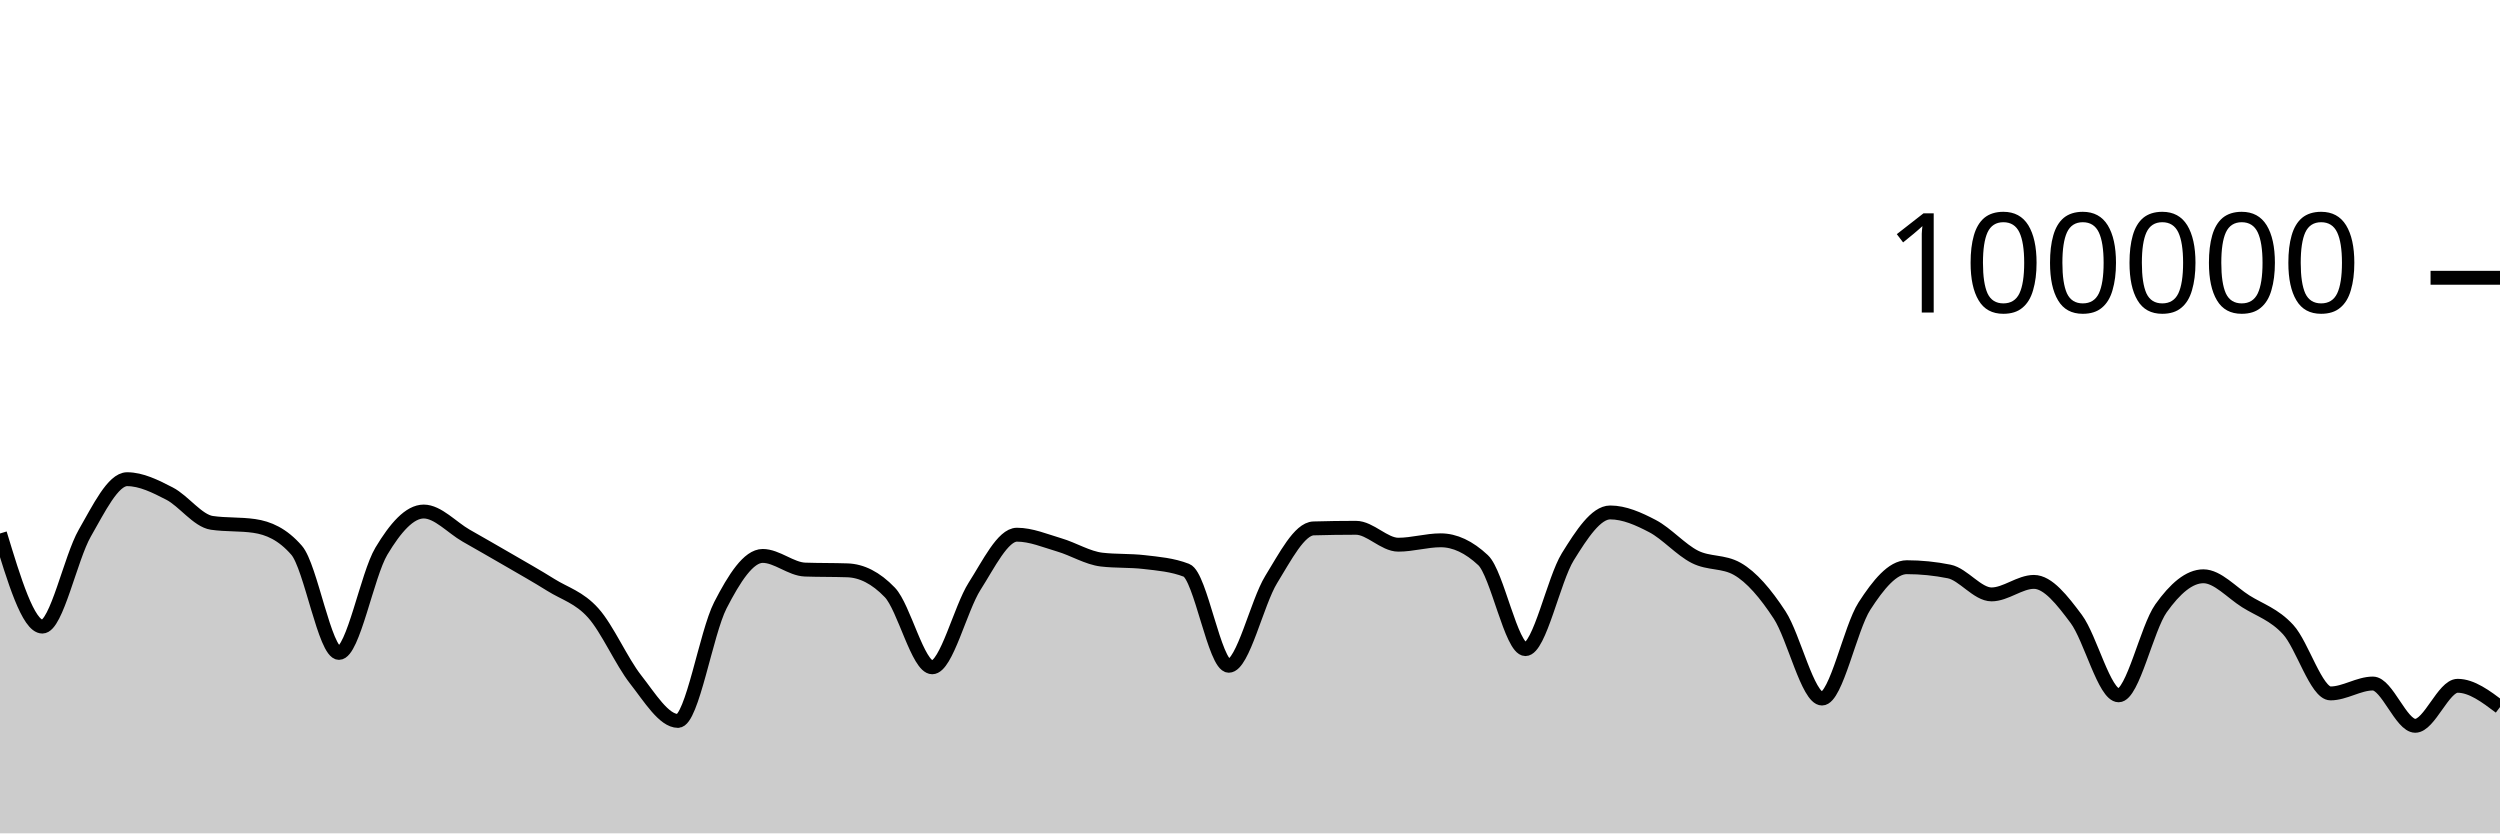
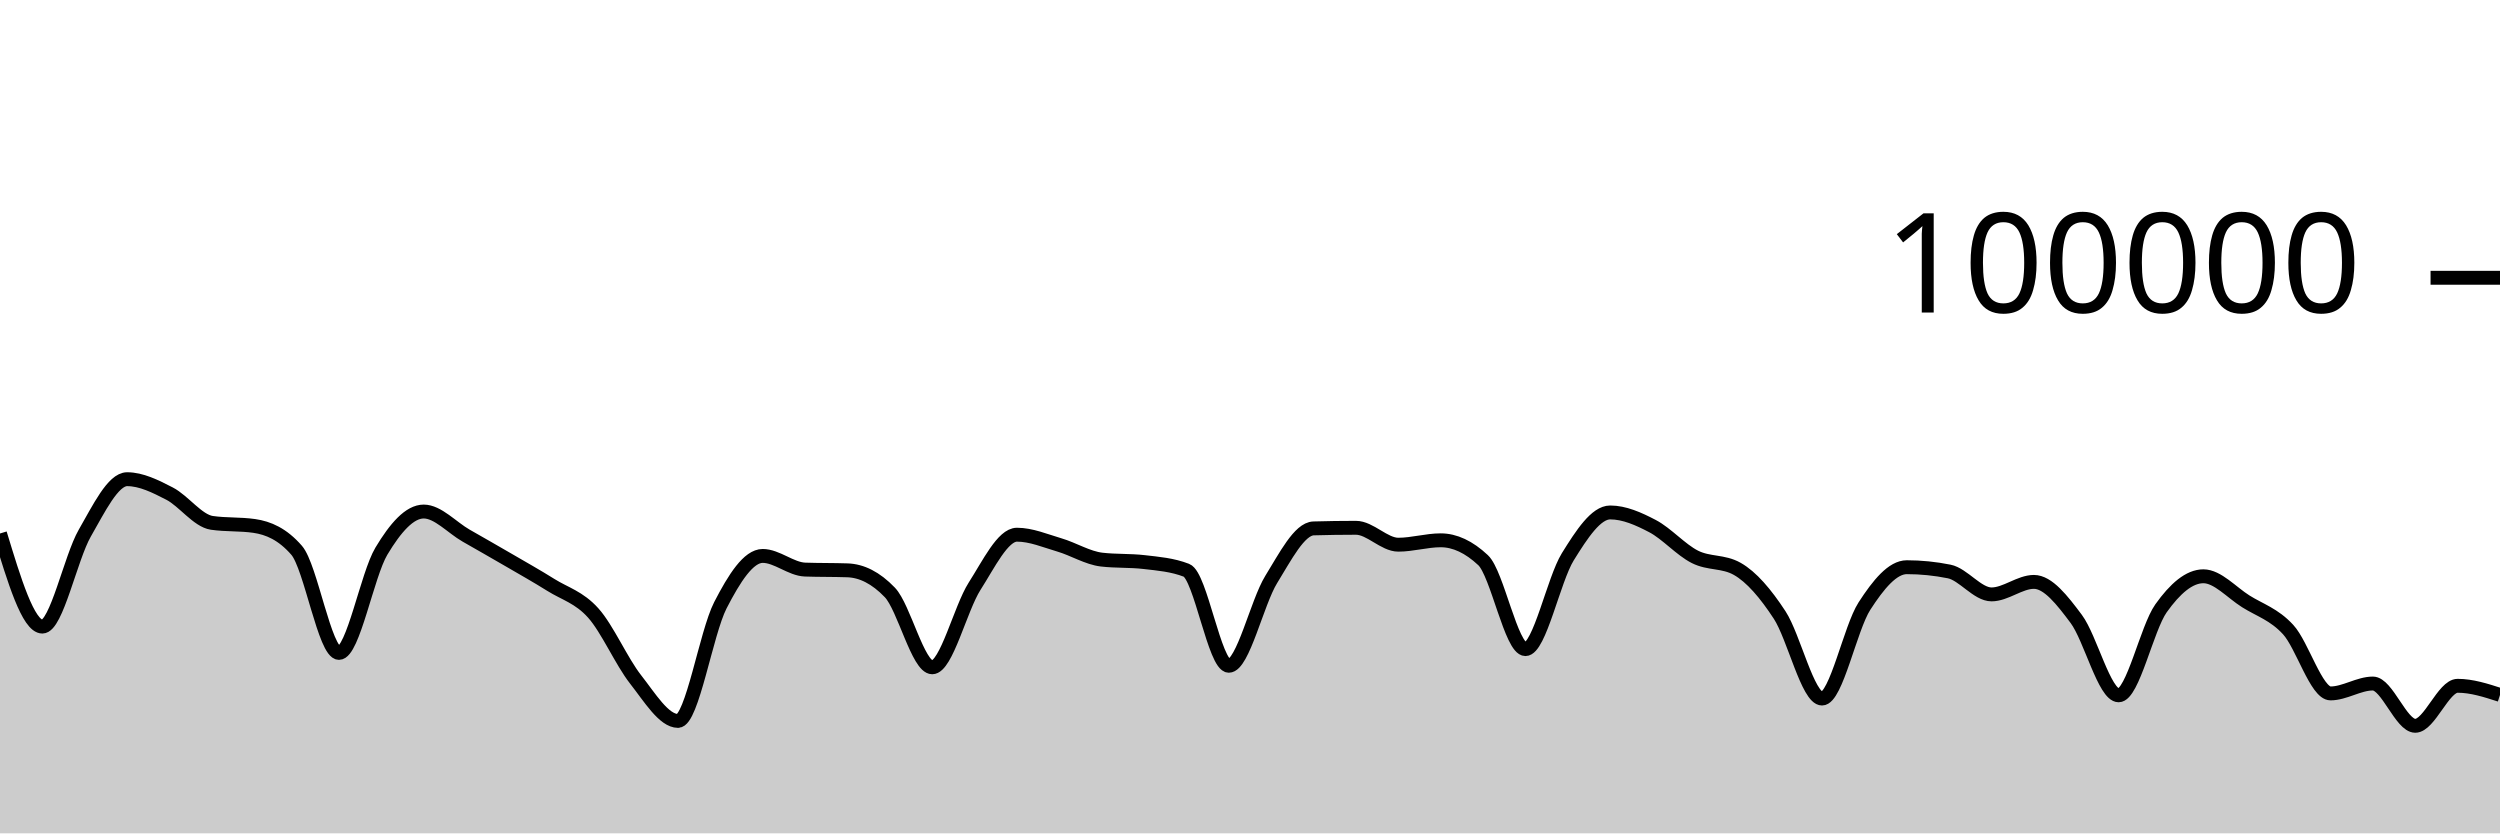
<svg xmlns="http://www.w3.org/2000/svg" viewBox="0 0 180 60">
  <g transform="translate(0,20)">
-     <path class="area" fill="rgba(0, 0, 0, 0.2)" d="M0,18.411C1.017,21.763,2.034,25.115,3.051,25.115C4.068,25.115,5.085,20.158,6.102,18.389C7.119,16.62,8.136,14.502,9.153,14.502C10.169,14.502,11.186,15.013,12.203,15.537C13.22,16.061,14.237,17.498,15.254,17.646C16.271,17.794,17.288,17.72,18.305,17.868C19.322,18.015,20.339,18.451,21.356,19.619C22.373,20.787,23.39,27.01,24.407,27.01C25.424,27.01,26.441,21.383,27.458,19.686C28.475,17.989,29.492,16.83,30.508,16.83C31.525,16.83,32.542,17.983,33.559,18.564C34.576,19.145,35.593,19.723,36.61,20.315C37.627,20.907,38.644,21.478,39.661,22.114C40.678,22.751,41.695,23.001,42.712,24.135C43.729,25.269,44.746,27.623,45.763,28.918C46.78,30.214,47.797,31.906,48.814,31.906C49.831,31.906,50.847,25.563,51.864,23.584C52.881,21.604,53.898,20.027,54.915,20.027C55.932,20.027,56.949,20.975,57.966,21.01C58.983,21.046,60,21.028,61.017,21.064C62.034,21.099,63.051,21.593,64.068,22.653C65.085,23.712,66.102,28.046,67.119,28.046C68.136,28.046,69.153,23.804,70.169,22.212C71.186,20.621,72.203,18.498,73.22,18.498C74.237,18.498,75.254,18.934,76.271,19.234C77.288,19.533,78.305,20.175,79.322,20.292C80.339,20.41,81.356,20.351,82.373,20.469C83.39,20.586,84.407,20.666,85.424,21.06C86.441,21.455,87.458,27.936,88.475,27.936C89.492,27.936,90.508,23.374,91.525,21.725C92.542,20.077,93.559,18.075,94.576,18.045C95.593,18.016,96.61,18.001,97.627,18.001C98.644,18.001,99.661,19.218,100.678,19.218C101.695,19.218,102.712,18.902,103.729,18.902C104.746,18.902,105.763,19.378,106.78,20.33C107.797,21.282,108.814,26.737,109.831,26.737C110.847,26.737,111.864,21.729,112.881,20.089C113.898,18.449,114.915,16.896,115.932,16.896C116.949,16.896,117.966,17.348,118.983,17.881C120,18.414,121.017,19.581,122.034,20.094C123.051,20.607,124.068,20.383,125.085,20.96C126.102,21.536,127.119,22.726,128.136,24.282C129.153,25.838,130.169,30.296,131.186,30.296C132.203,30.296,133.22,25.218,134.237,23.642C135.254,22.066,136.271,20.839,137.288,20.839C138.305,20.839,139.322,20.942,140.339,21.146C141.356,21.351,142.373,22.797,143.39,22.797C144.407,22.797,145.424,21.896,146.441,21.896C147.458,21.896,148.475,23.206,149.492,24.567C150.508,25.928,151.525,30.063,152.542,30.063C153.559,30.063,154.576,25.227,155.593,23.799C156.61,22.37,157.627,21.492,158.644,21.492C159.661,21.492,160.678,22.657,161.695,23.296C162.712,23.936,163.729,24.225,164.746,25.33C165.763,26.435,166.78,29.926,167.797,29.926C168.814,29.926,169.831,29.214,170.847,29.214C171.864,29.214,172.881,32.258,173.898,32.258C174.915,32.258,175.932,29.377,176.949,29.377C177.966,29.377,178.983,30.143,180,30.909L180,40C178.983,40,177.966,40,176.949,40C175.932,40,174.915,40,173.898,40C172.881,40,171.864,40,170.847,40C169.831,40,168.814,40,167.797,40C166.78,40,165.763,40,164.746,40C163.729,40,162.712,40,161.695,40C160.678,40,159.661,40,158.644,40C157.627,40,156.61,40,155.593,40C154.576,40,153.559,40,152.542,40C151.525,40,150.508,40,149.492,40C148.475,40,147.458,40,146.441,40C145.424,40,144.407,40,143.39,40C142.373,40,141.356,40,140.339,40C139.322,40,138.305,40,137.288,40C136.271,40,135.254,40,134.237,40C133.22,40,132.203,40,131.186,40C130.169,40,129.153,40,128.136,40C127.119,40,126.102,40,125.085,40C124.068,40,123.051,40,122.034,40C121.017,40,120,40,118.983,40C117.966,40,116.949,40,115.932,40C114.915,40,113.898,40,112.881,40C111.864,40,110.847,40,109.831,40C108.814,40,107.797,40,106.78,40C105.763,40,104.746,40,103.729,40C102.712,40,101.695,40,100.678,40C99.661,40,98.644,40,97.627,40C96.61,40,95.593,40,94.576,40C93.559,40,92.542,40,91.525,40C90.508,40,89.492,40,88.475,40C87.458,40,86.441,40,85.424,40C84.407,40,83.39,40,82.373,40C81.356,40,80.339,40,79.322,40C78.305,40,77.288,40,76.271,40C75.254,40,74.237,40,73.22,40C72.203,40,71.186,40,70.169,40C69.153,40,68.136,40,67.119,40C66.102,40,65.085,40,64.068,40C63.051,40,62.034,40,61.017,40C60,40,58.983,40,57.966,40C56.949,40,55.932,40,54.915,40C53.898,40,52.881,40,51.864,40C50.847,40,49.831,40,48.814,40C47.797,40,46.78,40,45.763,40C44.746,40,43.729,40,42.712,40C41.695,40,40.678,40,39.661,40C38.644,40,37.627,40,36.61,40C35.593,40,34.576,40,33.559,40C32.542,40,31.525,40,30.508,40C29.492,40,28.475,40,27.458,40C26.441,40,25.424,40,24.407,40C23.39,40,22.373,40,21.356,40C20.339,40,19.322,40,18.305,40C17.288,40,16.271,40,15.254,40C14.237,40,13.22,40,12.203,40C11.186,40,10.169,40,9.153,40C8.136,40,7.119,40,6.102,40C5.085,40,4.068,40,3.051,40C2.034,40,1.017,40,0,40Z" />
-     <path class="line" stroke="black" fill="none" d="M0,18.411C1.017,21.763,2.034,25.115,3.051,25.115C4.068,25.115,5.085,20.158,6.102,18.389C7.119,16.62,8.136,14.502,9.153,14.502C10.169,14.502,11.186,15.013,12.203,15.537C13.22,16.061,14.237,17.498,15.254,17.646C16.271,17.794,17.288,17.72,18.305,17.868C19.322,18.015,20.339,18.451,21.356,19.619C22.373,20.787,23.39,27.01,24.407,27.01C25.424,27.01,26.441,21.383,27.458,19.686C28.475,17.989,29.492,16.83,30.508,16.83C31.525,16.83,32.542,17.983,33.559,18.564C34.576,19.145,35.593,19.723,36.61,20.315C37.627,20.907,38.644,21.478,39.661,22.114C40.678,22.751,41.695,23.001,42.712,24.135C43.729,25.269,44.746,27.623,45.763,28.918C46.78,30.214,47.797,31.906,48.814,31.906C49.831,31.906,50.847,25.563,51.864,23.584C52.881,21.604,53.898,20.027,54.915,20.027C55.932,20.027,56.949,20.975,57.966,21.01C58.983,21.046,60,21.028,61.017,21.064C62.034,21.099,63.051,21.593,64.068,22.653C65.085,23.712,66.102,28.046,67.119,28.046C68.136,28.046,69.153,23.804,70.169,22.212C71.186,20.621,72.203,18.498,73.22,18.498C74.237,18.498,75.254,18.934,76.271,19.234C77.288,19.533,78.305,20.175,79.322,20.292C80.339,20.41,81.356,20.351,82.373,20.469C83.39,20.586,84.407,20.666,85.424,21.06C86.441,21.455,87.458,27.936,88.475,27.936C89.492,27.936,90.508,23.374,91.525,21.725C92.542,20.077,93.559,18.075,94.576,18.045C95.593,18.016,96.61,18.001,97.627,18.001C98.644,18.001,99.661,19.218,100.678,19.218C101.695,19.218,102.712,18.902,103.729,18.902C104.746,18.902,105.763,19.378,106.78,20.33C107.797,21.282,108.814,26.737,109.831,26.737C110.847,26.737,111.864,21.729,112.881,20.089C113.898,18.449,114.915,16.896,115.932,16.896C116.949,16.896,117.966,17.348,118.983,17.881C120,18.414,121.017,19.581,122.034,20.094C123.051,20.607,124.068,20.383,125.085,20.96C126.102,21.536,127.119,22.726,128.136,24.282C129.153,25.838,130.169,30.296,131.186,30.296C132.203,30.296,133.22,25.218,134.237,23.642C135.254,22.066,136.271,20.839,137.288,20.839C138.305,20.839,139.322,20.942,140.339,21.146C141.356,21.351,142.373,22.797,143.39,22.797C144.407,22.797,145.424,21.896,146.441,21.896C147.458,21.896,148.475,23.206,149.492,24.567C150.508,25.928,151.525,30.063,152.542,30.063C153.559,30.063,154.576,25.227,155.593,23.799C156.61,22.37,157.627,21.492,158.644,21.492C159.661,21.492,160.678,22.657,161.695,23.296C162.712,23.936,163.729,24.225,164.746,25.33C165.763,26.435,166.78,29.926,167.797,29.926C168.814,29.926,169.831,29.214,170.847,29.214C171.864,29.214,172.881,32.258,173.898,32.258C174.915,32.258,175.932,29.377,176.949,29.377C177.966,29.377,178.983,30.143,180,30.909" />
+     <path class="area" fill="rgba(0, 0, 0, 0.2)" d="M0,18.411C1.017,21.763,2.034,25.115,3.051,25.115C4.068,25.115,5.085,20.158,6.102,18.389C7.119,16.62,8.136,14.502,9.153,14.502C10.169,14.502,11.186,15.013,12.203,15.537C13.22,16.061,14.237,17.498,15.254,17.646C16.271,17.794,17.288,17.72,18.305,17.868C19.322,18.015,20.339,18.451,21.356,19.619C22.373,20.787,23.39,27.01,24.407,27.01C25.424,27.01,26.441,21.383,27.458,19.686C28.475,17.989,29.492,16.83,30.508,16.83C31.525,16.83,32.542,17.983,33.559,18.564C34.576,19.145,35.593,19.723,36.61,20.315C37.627,20.907,38.644,21.478,39.661,22.114C40.678,22.751,41.695,23.001,42.712,24.135C43.729,25.269,44.746,27.623,45.763,28.918C46.78,30.214,47.797,31.906,48.814,31.906C49.831,31.906,50.847,25.563,51.864,23.584C52.881,21.604,53.898,20.027,54.915,20.027C55.932,20.027,56.949,20.975,57.966,21.01C58.983,21.046,60,21.028,61.017,21.064C62.034,21.099,63.051,21.593,64.068,22.653C65.085,23.712,66.102,28.046,67.119,28.046C68.136,28.046,69.153,23.804,70.169,22.212C71.186,20.621,72.203,18.498,73.22,18.498C74.237,18.498,75.254,18.934,76.271,19.234C77.288,19.533,78.305,20.175,79.322,20.292C80.339,20.41,81.356,20.351,82.373,20.469C83.39,20.586,84.407,20.666,85.424,21.06C86.441,21.455,87.458,27.936,88.475,27.936C89.492,27.936,90.508,23.374,91.525,21.725C92.542,20.077,93.559,18.075,94.576,18.045C95.593,18.016,96.61,18.001,97.627,18.001C98.644,18.001,99.661,19.218,100.678,19.218C101.695,19.218,102.712,18.902,103.729,18.902C104.746,18.902,105.763,19.378,106.78,20.33C107.797,21.282,108.814,26.737,109.831,26.737C110.847,26.737,111.864,21.729,112.881,20.089C113.898,18.449,114.915,16.896,115.932,16.896C116.949,16.896,117.966,17.348,118.983,17.881C120,18.414,121.017,19.581,122.034,20.094C123.051,20.607,124.068,20.383,125.085,20.96C126.102,21.536,127.119,22.726,128.136,24.282C129.153,25.838,130.169,30.296,131.186,30.296C132.203,30.296,133.22,25.218,134.237,23.642C135.254,22.066,136.271,20.839,137.288,20.839C138.305,20.839,139.322,20.942,140.339,21.146C141.356,21.351,142.373,22.797,143.39,22.797C144.407,22.797,145.424,21.896,146.441,21.896C147.458,21.896,148.475,23.206,149.492,24.567C150.508,25.928,151.525,30.063,152.542,30.063C153.559,30.063,154.576,25.227,155.593,23.799C156.61,22.37,157.627,21.492,158.644,21.492C159.661,21.492,160.678,22.657,161.695,23.296C162.712,23.936,163.729,24.225,164.746,25.33C165.763,26.435,166.78,29.926,167.797,29.926C168.814,29.926,169.831,29.214,170.847,29.214C171.864,29.214,172.881,32.258,173.898,32.258C174.915,32.258,175.932,29.377,176.949,29.377C177.966,29.377,178.983,29.705,180,30.034L180,40C178.983,40,177.966,40,176.949,40C175.932,40,174.915,40,173.898,40C172.881,40,171.864,40,170.847,40C169.831,40,168.814,40,167.797,40C166.78,40,165.763,40,164.746,40C163.729,40,162.712,40,161.695,40C160.678,40,159.661,40,158.644,40C157.627,40,156.61,40,155.593,40C154.576,40,153.559,40,152.542,40C151.525,40,150.508,40,149.492,40C148.475,40,147.458,40,146.441,40C145.424,40,144.407,40,143.39,40C142.373,40,141.356,40,140.339,40C139.322,40,138.305,40,137.288,40C136.271,40,135.254,40,134.237,40C133.22,40,132.203,40,131.186,40C130.169,40,129.153,40,128.136,40C127.119,40,126.102,40,125.085,40C124.068,40,123.051,40,122.034,40C121.017,40,120,40,118.983,40C117.966,40,116.949,40,115.932,40C114.915,40,113.898,40,112.881,40C111.864,40,110.847,40,109.831,40C108.814,40,107.797,40,106.78,40C105.763,40,104.746,40,103.729,40C102.712,40,101.695,40,100.678,40C99.661,40,98.644,40,97.627,40C96.61,40,95.593,40,94.576,40C93.559,40,92.542,40,91.525,40C90.508,40,89.492,40,88.475,40C87.458,40,86.441,40,85.424,40C84.407,40,83.39,40,82.373,40C81.356,40,80.339,40,79.322,40C78.305,40,77.288,40,76.271,40C75.254,40,74.237,40,73.22,40C72.203,40,71.186,40,70.169,40C69.153,40,68.136,40,67.119,40C66.102,40,65.085,40,64.068,40C63.051,40,62.034,40,61.017,40C60,40,58.983,40,57.966,40C56.949,40,55.932,40,54.915,40C53.898,40,52.881,40,51.864,40C50.847,40,49.831,40,48.814,40C47.797,40,46.78,40,45.763,40C44.746,40,43.729,40,42.712,40C41.695,40,40.678,40,39.661,40C38.644,40,37.627,40,36.61,40C35.593,40,34.576,40,33.559,40C32.542,40,31.525,40,30.508,40C29.492,40,28.475,40,27.458,40C26.441,40,25.424,40,24.407,40C23.39,40,22.373,40,21.356,40C20.339,40,19.322,40,18.305,40C17.288,40,16.271,40,15.254,40C14.237,40,13.22,40,12.203,40C11.186,40,10.169,40,9.153,40C8.136,40,7.119,40,6.102,40C5.085,40,4.068,40,3.051,40C2.034,40,1.017,40,0,40Z" />
+     <path class="line" stroke="black" fill="none" d="M0,18.411C1.017,21.763,2.034,25.115,3.051,25.115C4.068,25.115,5.085,20.158,6.102,18.389C7.119,16.62,8.136,14.502,9.153,14.502C10.169,14.502,11.186,15.013,12.203,15.537C13.22,16.061,14.237,17.498,15.254,17.646C16.271,17.794,17.288,17.72,18.305,17.868C19.322,18.015,20.339,18.451,21.356,19.619C22.373,20.787,23.39,27.01,24.407,27.01C25.424,27.01,26.441,21.383,27.458,19.686C28.475,17.989,29.492,16.83,30.508,16.83C31.525,16.83,32.542,17.983,33.559,18.564C34.576,19.145,35.593,19.723,36.61,20.315C37.627,20.907,38.644,21.478,39.661,22.114C40.678,22.751,41.695,23.001,42.712,24.135C43.729,25.269,44.746,27.623,45.763,28.918C46.78,30.214,47.797,31.906,48.814,31.906C49.831,31.906,50.847,25.563,51.864,23.584C52.881,21.604,53.898,20.027,54.915,20.027C55.932,20.027,56.949,20.975,57.966,21.01C58.983,21.046,60,21.028,61.017,21.064C62.034,21.099,63.051,21.593,64.068,22.653C65.085,23.712,66.102,28.046,67.119,28.046C68.136,28.046,69.153,23.804,70.169,22.212C71.186,20.621,72.203,18.498,73.22,18.498C74.237,18.498,75.254,18.934,76.271,19.234C77.288,19.533,78.305,20.175,79.322,20.292C80.339,20.41,81.356,20.351,82.373,20.469C83.39,20.586,84.407,20.666,85.424,21.06C86.441,21.455,87.458,27.936,88.475,27.936C89.492,27.936,90.508,23.374,91.525,21.725C92.542,20.077,93.559,18.075,94.576,18.045C95.593,18.016,96.61,18.001,97.627,18.001C98.644,18.001,99.661,19.218,100.678,19.218C101.695,19.218,102.712,18.902,103.729,18.902C104.746,18.902,105.763,19.378,106.78,20.33C107.797,21.282,108.814,26.737,109.831,26.737C110.847,26.737,111.864,21.729,112.881,20.089C113.898,18.449,114.915,16.896,115.932,16.896C116.949,16.896,117.966,17.348,118.983,17.881C120,18.414,121.017,19.581,122.034,20.094C123.051,20.607,124.068,20.383,125.085,20.96C126.102,21.536,127.119,22.726,128.136,24.282C129.153,25.838,130.169,30.296,131.186,30.296C132.203,30.296,133.22,25.218,134.237,23.642C135.254,22.066,136.271,20.839,137.288,20.839C138.305,20.839,139.322,20.942,140.339,21.146C141.356,21.351,142.373,22.797,143.39,22.797C144.407,22.797,145.424,21.896,146.441,21.896C147.458,21.896,148.475,23.206,149.492,24.567C150.508,25.928,151.525,30.063,152.542,30.063C153.559,30.063,154.576,25.227,155.593,23.799C156.61,22.37,157.627,21.492,158.644,21.492C159.661,21.492,160.678,22.657,161.695,23.296C162.712,23.936,163.729,24.225,164.746,25.33C165.763,26.435,166.78,29.926,167.797,29.926C168.814,29.926,169.831,29.214,170.847,29.214C171.864,29.214,172.881,32.258,173.898,32.258C174.915,32.258,175.932,29.377,176.949,29.377C177.966,29.377,178.983,29.705,180,30.034" />
    <path class="axis-ceiling" stroke-width="1" stroke="black" fill="none" d="M175,0L180,0" />
    <text class="axis-ceiling-label" font-family="sans-serif" text-anchor="end" font-size="10px" x="170" y="2.5">100000</text>
  </g>
</svg>
